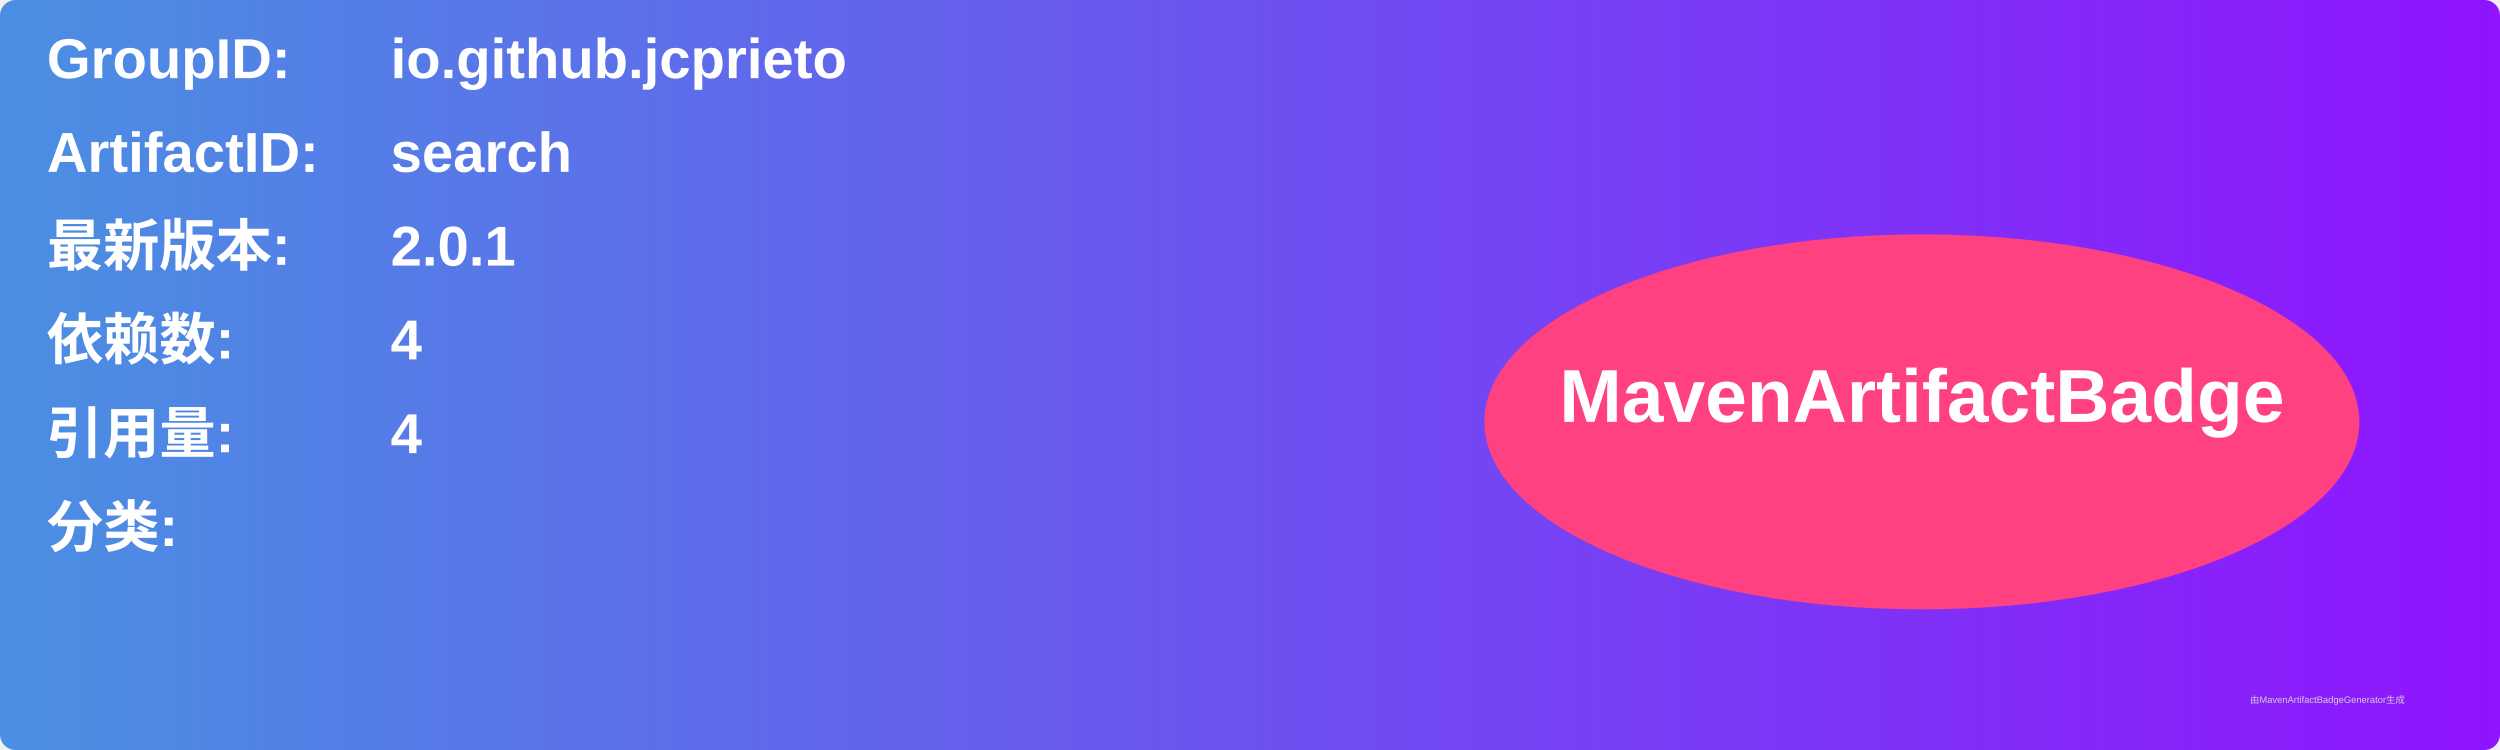
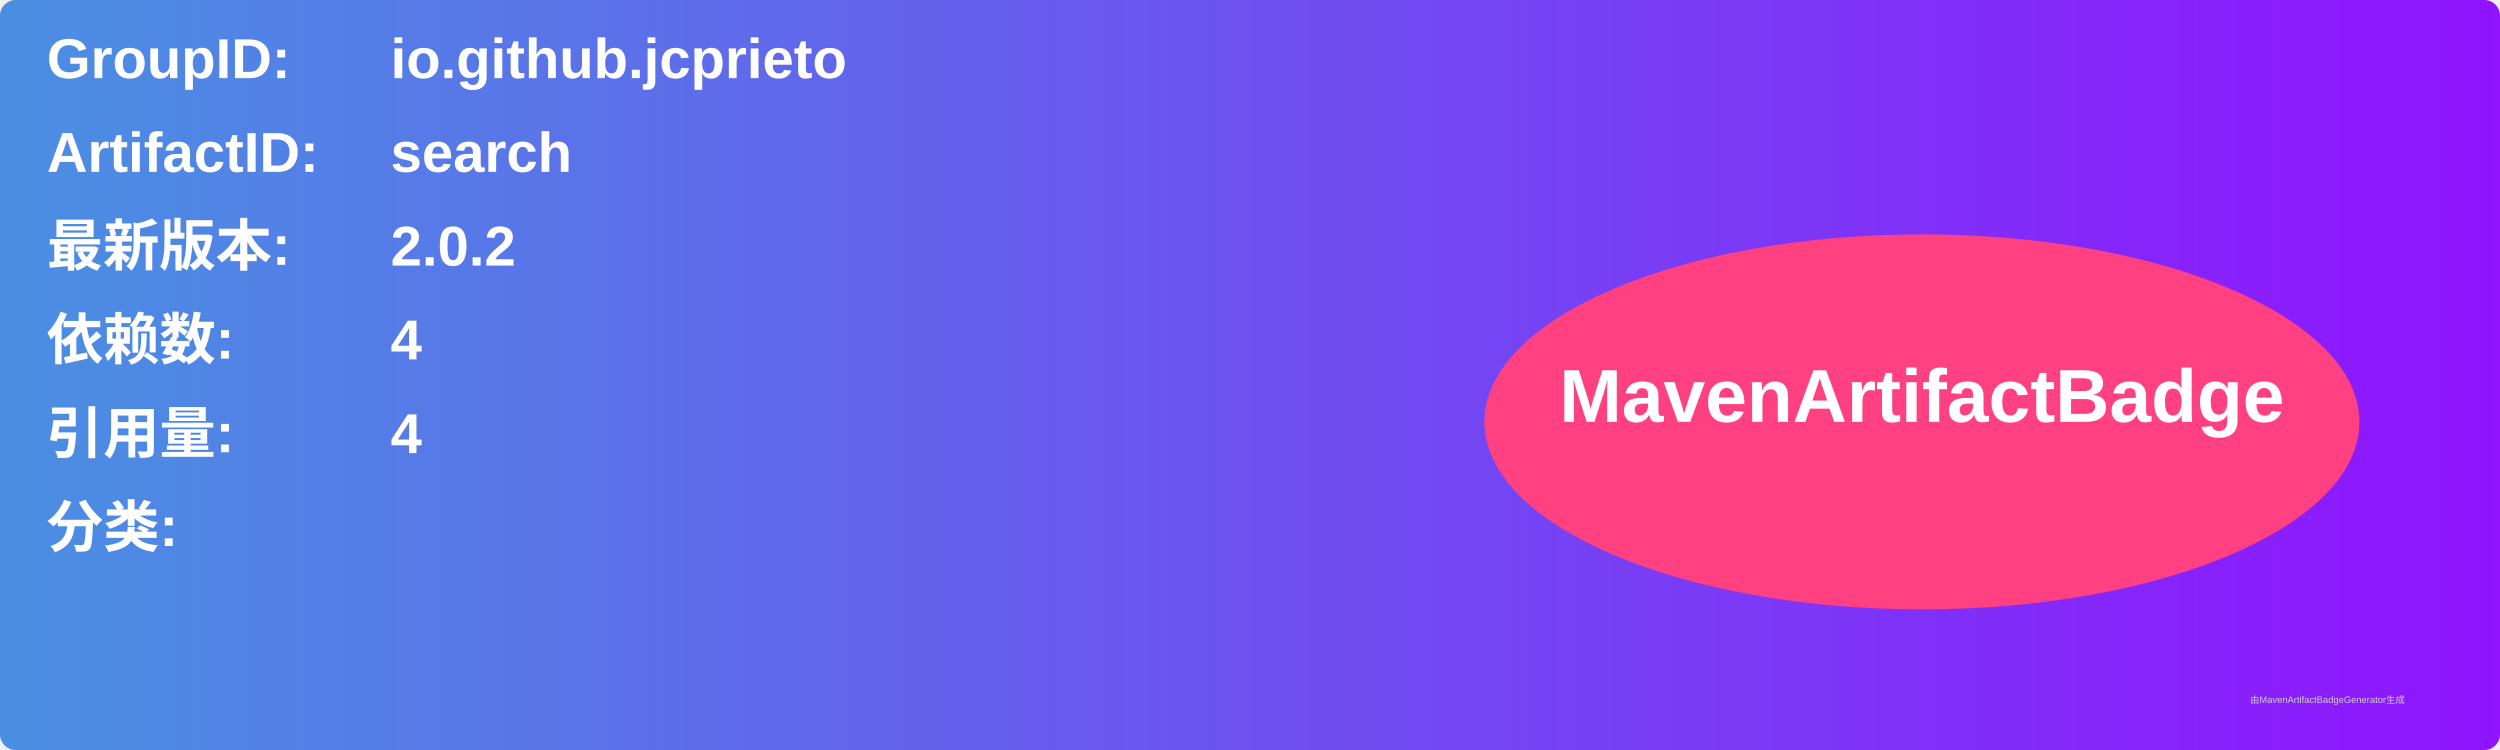
<svg xmlns="http://www.w3.org/2000/svg" width="800" height="240" viewBox="0 0 800 240">
  <linearGradient id="grad" x1="0%" y1="0%" x2="100%" y2="0%">
    <stop offset="0%" stop-color="#4a90e2" />
    <stop offset="100%" stop-color="#9013fe" />
  </linearGradient>
  <rect width="100%" height="100%" rx="5" ry="5" fill="url(#grad)" />
  <g transform="translate(15, 15)">
    <text x="0" y="10" font-family="Arial" font-size="18" fill="white" font-weight="bold" width="260">GroupID:</text>
    <text x="110" y="10" font-family="Arial" font-size="18" fill="white" font-weight="bold" width="460">io.github.jcprieto</text>
    <text x="0" y="40" font-family="Arial" font-size="18" fill="white" font-weight="bold" width="260">ArtifactID:</text>
    <text x="110" y="40" font-family="Arial" font-size="18" fill="white" font-weight="bold" width="460">search</text>
    <text x="0" y="70" font-family="Arial" font-size="18" fill="white" font-weight="bold">最新版本:</text>
    <text x="110" y="70" font-family="Arial" font-size="18" fill="white" font-weight="bold">
-       <tspan font-weight="bold">2.0.1</tspan>
+       <tspan font-weight="bold">2.0.2</tspan>
    </text>
    <text x="0" y="100" font-family="Arial" font-size="18" fill="white" font-weight="bold">依赖数: </text>
    <text x="110" y="100" font-family="Arial" font-size="18" fill="white">
      <tspan font-weight="bold">4</tspan>
    </text>
    <text x="0" y="130" font-family="Arial" font-size="18" fill="white" font-weight="bold">引用量: </text>
    <text x="110" y="130" font-family="Arial" font-size="18" fill="white">
      <tspan font-weight="bold">4</tspan>
    </text>
    <text x="0" y="160" font-family="Arial" font-size="18" fill="white" font-weight="bold">分类:</text>
    <text x="10" y="190" font-family="Arial" font-size="10" fill="white">
      <tspan font-weight="bold" />
    </text>
    <ellipse cx="600" cy="120" rx="140" ry="60" fill="#ff4081" />
    <text x="600" y="120" text-anchor="middle" font-family="Arial" font-size="24" fill="white" font-weight="bold">MavenArtifactBadge</text>
  </g>
  <text x="720" y="225" font-family="Arial" font-size="3" fill="#d0d0d0">由MavenArtifactBadgeGenerator生成</text>
</svg>
